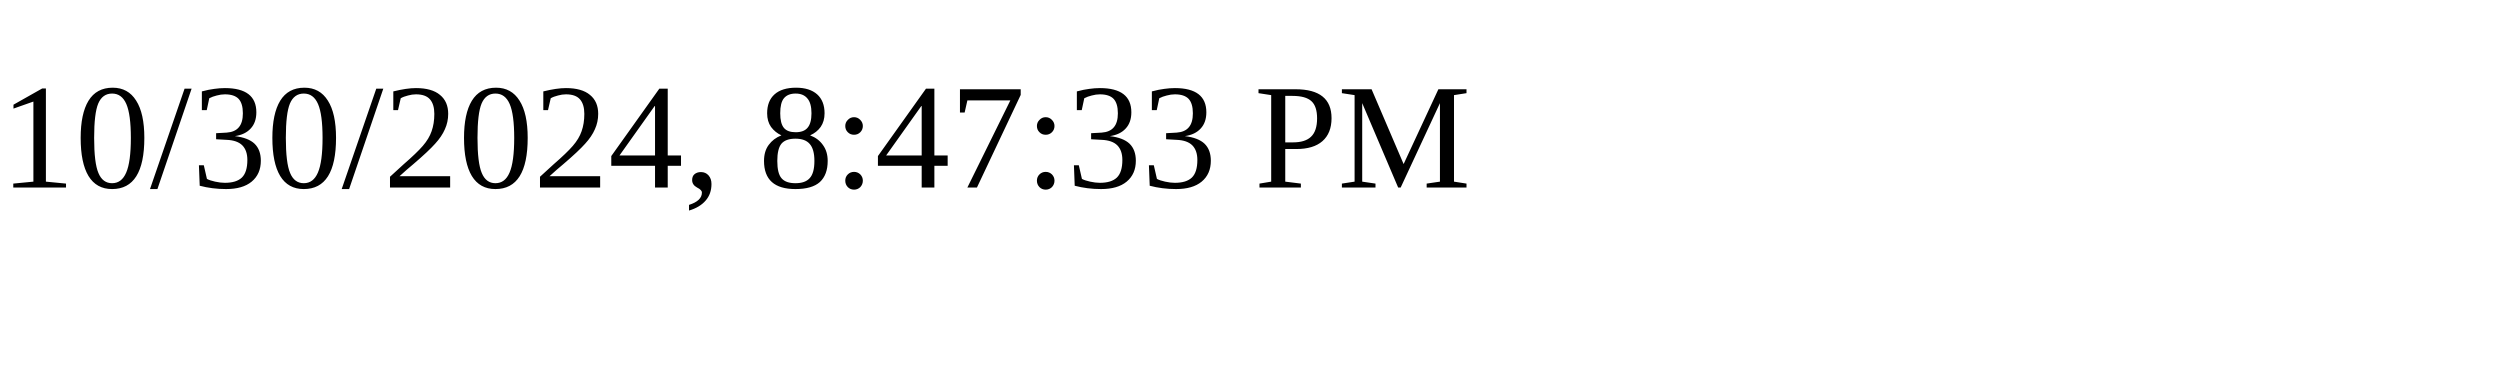
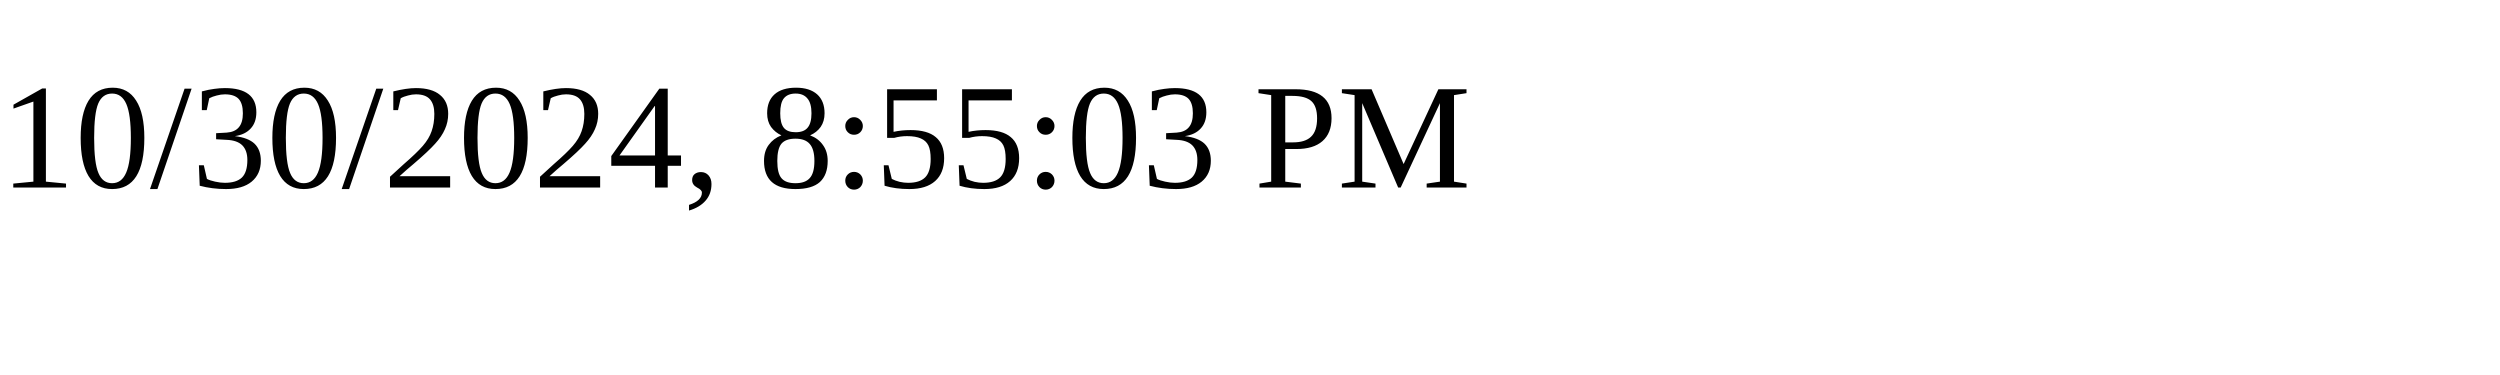
<svg xmlns="http://www.w3.org/2000/svg" height="30" width="200">
-   <text x="0" y="15">10/30/2024, 8:47:33 PM</text>
+   <text x="0" y="15">10/30/2024, 8:55:03 PM</text>
</svg>
